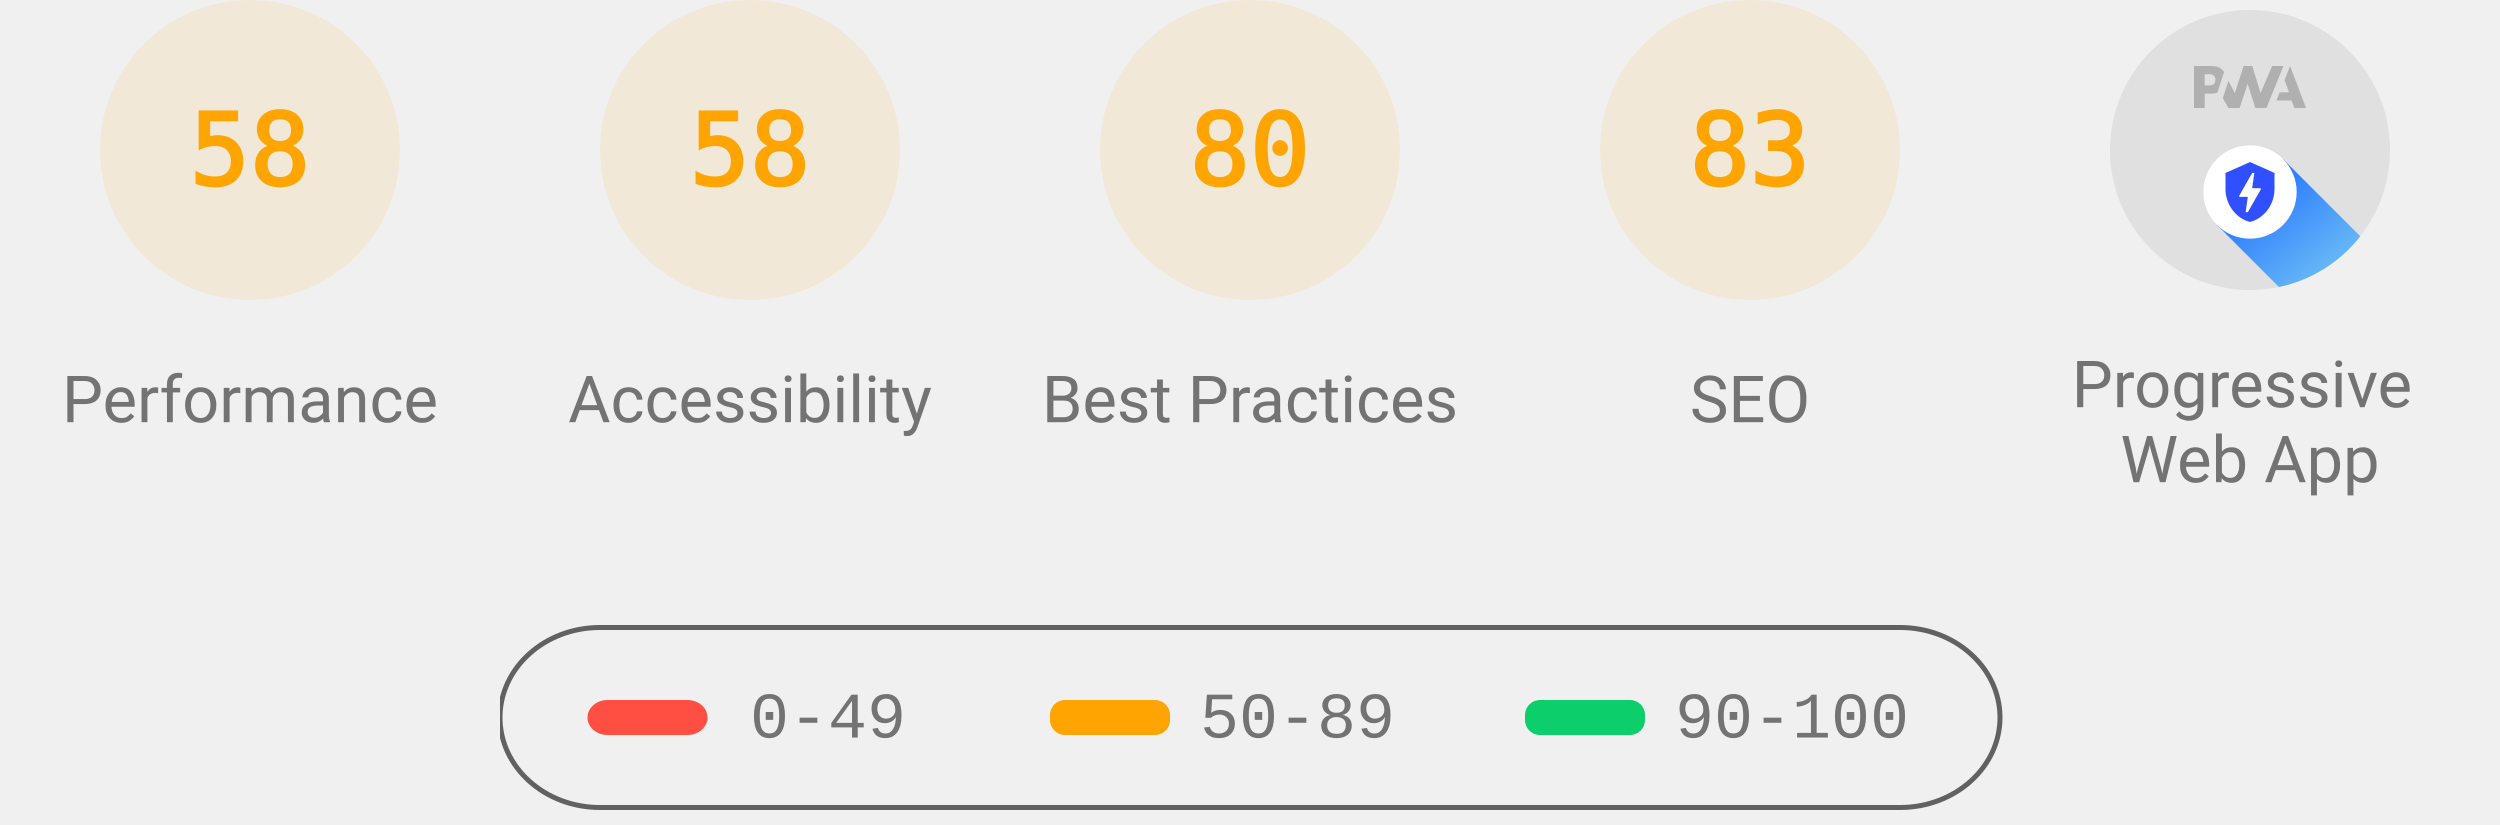
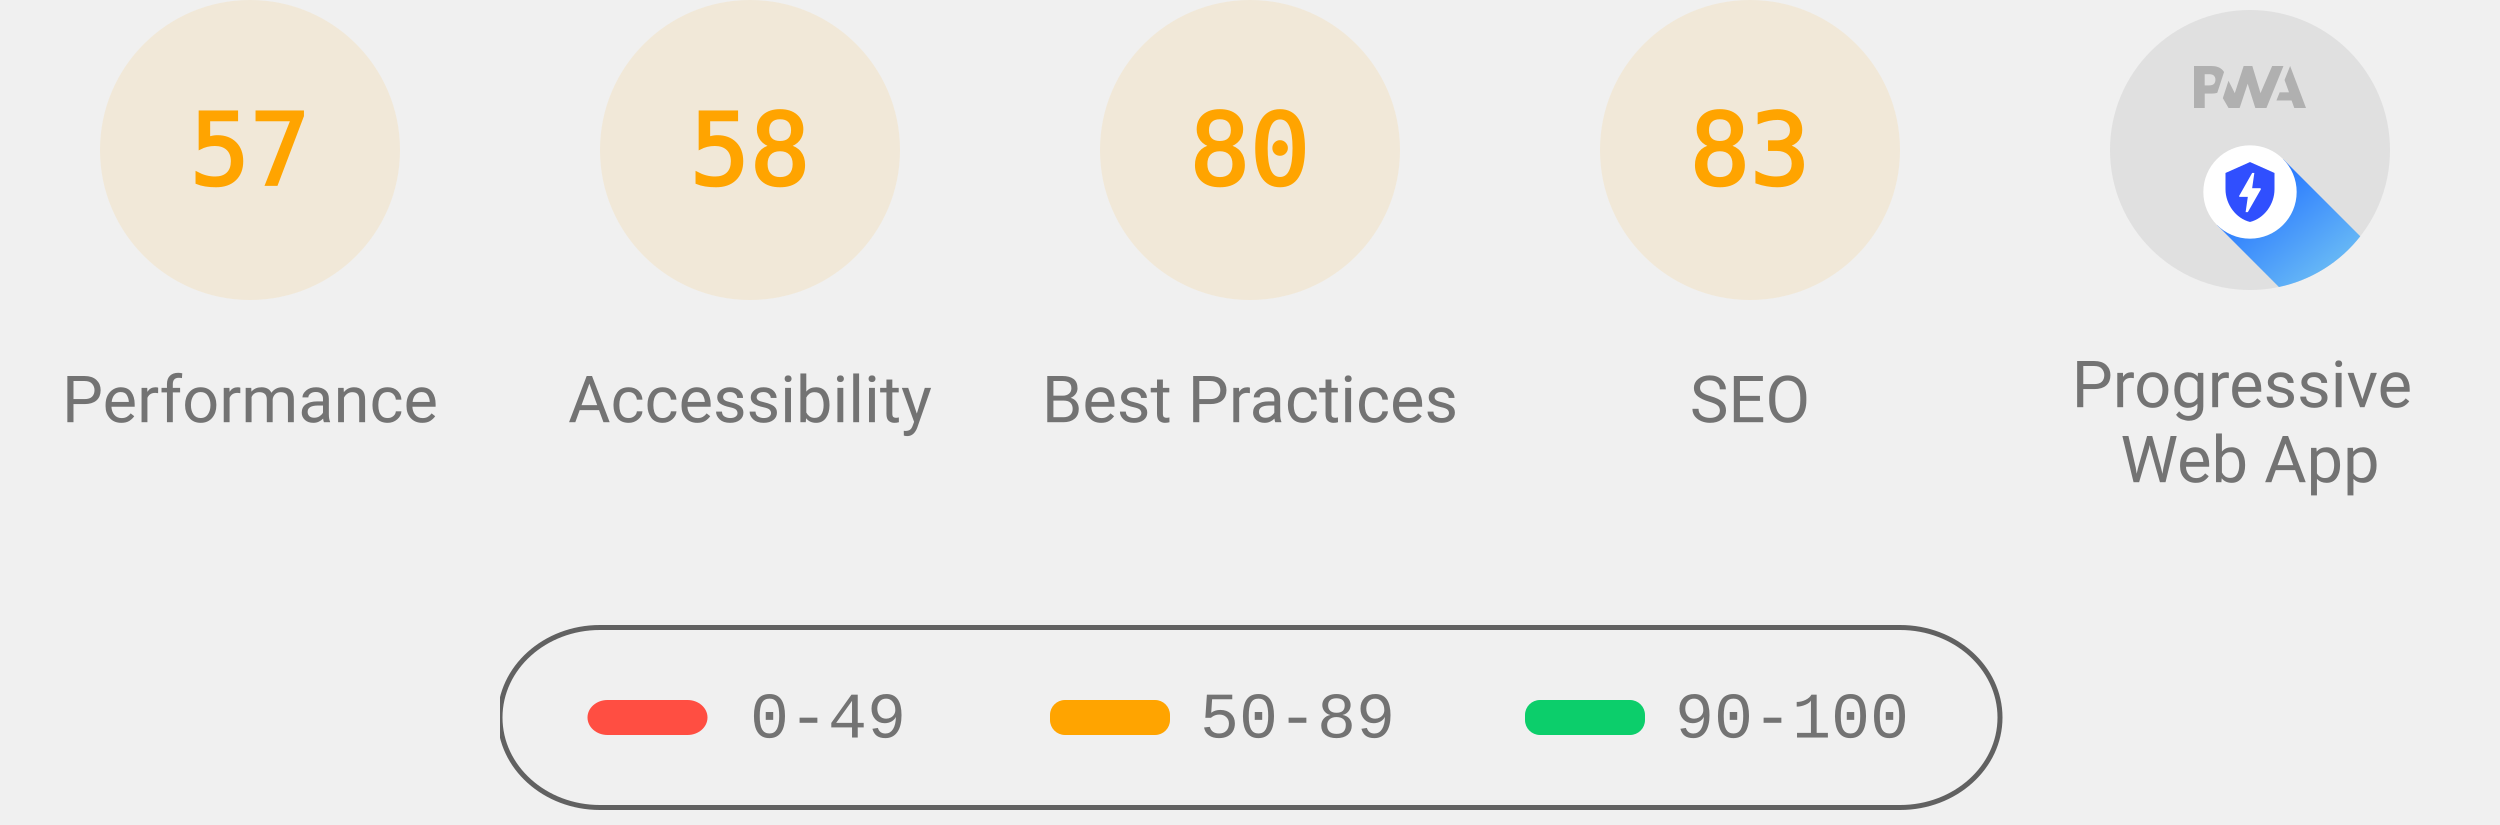
<svg xmlns="http://www.w3.org/2000/svg" class="theme--agnostic" fill="none" width="1000" height="330">
  <style>
			.gauge-base {
				opacity: 0.1
			}

			.gauge-arc {
				fill: none;
				animation-delay: 250ms;
				stroke-linecap: round;
				transform: rotate(-90deg);
				transform-origin: 100px 60px;
				animation: load-gauge 1s ease forwards
			}

			.guage-text {
				font-size: 40px;
				font-family: monospace;
				text-align: center
			}

			.guage-red {
				color: #ff4e42;
				fill: #ff4e42;
				stroke: #ff4e42
			}
			.guage-orange {
				color: #ffa400;
				fill: #ffa400;
				stroke: #ffa400
			}
			.guage-green {
				color: #0cce6b;
				fill: #0cce6b;
				stroke: #0cce6b
			}
			.theme--agnostic .guage-undefined {
				color: #5c5c5c;
				fill: #5c5c5c;
				stroke: #5c5c5c
			}
			.theme--light .guage-undefined {
				color: #1e1e1e;
				fill: #1e1e1e;
				stroke: #1e1e1e
			}
			.theme--dark .guage-undefined {
				color: #f5f5f5;
				fill: #f5f5f5;
				stroke: #f5f5f5
			}

			.guage-title {
				stroke: none;
				font-size: 26px;
				line-height: 26px;
				font-family: Roboto, Halvetica, Arial, sans-serif
			}
			.metric.guage-title {
				font-family: 'Courier New', Courier, monospace
			}
			.theme--agnostic .guage-title {
				color: #737373;
				fill: #737373
			}
			.theme--light .guage-title {
				color: #212121;
				fill: #212121
			}
			.theme--dark .guage-title {
				color: #f5f5f5;
				fill: #f5f5f5
			}

			@keyframes load-gauge {
				from {
					stroke-dasharray: 0 352.858
				}
			}
			.lh-gauge--pwa__disc {
				fill: #e0e0e0
			}
			.lh-gauge--pwa__logo {
				position: relative;
				fill: #b0b0b0
			}
			.lh-gauge--pwa__invisible {
				display: none
			}
			.lh-gauge--pwa__visible {
				display: inline
			}
			.guage-invisible {
				display: none
			}
			.lh-gauge--pwa__logo--primary-color {
				fill: #304ffe
			}
			.theme--agnostic .lh-gauge--pwa__logo--secondary-color {
				fill: #787878
			}
			.theme--light .lh-gauge--pwa__logo--secondary-color {
				fill: #3d3d3d
			}
			.theme--dark .lh-gauge--pwa__logo--secondary-color {
				fill: #d8b6b6
			}
			.theme--light #svg_2 {
				stroke: #00000022
			}
			.theme--agnostic #svg_2 {
				stroke: #616161
			}
			.theme--light #svg_2 {
				stroke: #00000022
			}
			.theme--dark #svg_2 {
				stroke: #f5f5f566
			}
		</style>
  <svg class="guage-div guage-perf guage-orange" viewBox="0 0 200 200" width="200" height="200" x="0" y="0">
    <circle class="gauge-base" r="56" cx="100" cy="60" stroke-width="8" />
-     <circle class="gauge-arc guage-arc-1" r="56" cx="100" cy="60" stroke-width="8" style="stroke-dasharray: 204.078, 351.858;" />
-     <text class="guage-text" x="100px" y="60px" alignment-baseline="central" dominant-baseline="central" text-anchor="middle">58</text>
+     <circle class="gauge-arc guage-arc-1" r="56" cx="100" cy="60" stroke-width="8" style="stroke-dasharray: 200.559, 351.858;" />
+     <text class="guage-text" x="100px" y="60px" alignment-baseline="central" dominant-baseline="central" text-anchor="middle">57</text>
    <text class="guage-title" x="100px" y="160px" alignment-baseline="central" dominant-baseline="central" text-anchor="middle">Performance</text>
  </svg>
  <svg class="guage-div guage-acc guage-orange" viewBox="0 0 200 200" width="200" height="200" x="200" y="0">
    <circle class="gauge-base" r="56" cx="100" cy="60" stroke-width="8" />
    <circle class="gauge-arc guage-arc-2" r="56" cx="100" cy="60" stroke-width="8" style="stroke-dasharray: 204.078, 351.858;" />
    <text class="guage-text" x="100px" y="60px" alignment-baseline="central" dominant-baseline="central" text-anchor="middle">58</text>
    <text class="guage-title" x="100px" y="160px" alignment-baseline="central" dominant-baseline="central" text-anchor="middle">Accessibility</text>
  </svg>
  <svg class="guage-div guage-best guage-orange" viewBox="0 0 200 200" width="200" height="200" x="400" y="0">
    <circle class="gauge-base" r="56" cx="100" cy="60" stroke-width="8" />
    <circle class="gauge-arc guage-arc-3" r="56" cx="100" cy="60" stroke-width="8" style="stroke-dasharray: 281.486, 351.858;" />
    <text class="guage-text" x="100px" y="60px" alignment-baseline="central" dominant-baseline="central" text-anchor="middle">80</text>
    <text class="guage-title" x="100px" y="160px" alignment-baseline="central" dominant-baseline="central" text-anchor="middle">Best Practices</text>
  </svg>
  <svg class="guage-div guage-seo guage-orange" viewBox="0 0 200 200" width="200" height="200" x="600" y="0">
    <circle class="gauge-base" r="56" cx="100" cy="60" stroke-width="8" />
    <circle class="gauge-arc guage-arc-4" r="56" cx="100" cy="60" stroke-width="8" style="stroke-dasharray: 292.042, 351.858;" />
    <text class="guage-text" x="100px" y="60px" alignment-baseline="central" dominant-baseline="central" text-anchor="middle">83</text>
    <text class="guage-title" x="100px" y="160px" alignment-baseline="central" dominant-baseline="central" text-anchor="middle">SEO</text>
  </svg>
  <svg class="guage-div guage-pwa " viewBox="0 0 200 200" width="200" height="200" x="800" y="0">
    <svg viewBox="0 0 60 60" width="112" height="112" x="44" y="4">
      <defs>
        <linearGradient id="lh-gauge--pwa__check-circle__gradient-0" x1="50%" y1="0%" x2="50%" y2="100%">
          <stop stop-color="#00C852" offset="0%" />
          <stop stop-color="#009688" offset="100%" />
        </linearGradient>
        <linearGradient id="lh-gauge--pwa__installable__shadow-gradient-0" x1="76.056%" x2="24.111%" y1="82.995%" y2="24.735%">
          <stop stop-color="#A5D6A7" offset="0%" />
          <stop stop-color="#80CBC4" offset="100%" />
        </linearGradient>
        <linearGradient id="lh-gauge--pwa__fast-reliable__shadow-gradient-0" x1="76.056%" y1="82.995%" x2="25.678%" y2="26.493%">
          <stop stop-color="#64B5F6" offset="0%" />
          <stop stop-color="#2979FF" offset="100%" />
        </linearGradient>
        <g id="lh-gauge--pwa__fast-reliable-badge-0">
          <circle fill="#FFFFFF" cx="10" cy="10" r="10" />
          <path fill="#304FFE" d="M10 3.58l5.25 2.34v3.5c0 3.23-2.24 6.26-5.25 7-3.01-.74-5.25-3.77-5.25-7v-3.5L10 3.58zm-.47 10.74l2.76-4.83.03-.07c.04-.08 0-.24-.22-.24h-1.64l.47-3.26h-.47l-2.7 4.77c-.02.01.05-.1-.04.05-.09.16-.1.31.18.31h1.63l-.47 3.27h.47z" />
        </g>
        <g id="lh-gauge--pwa__installable-badge-0">
          <circle fill="#FFFFFF" cx="10" cy="10" r="10" />
          <path fill="#009688" d="M10 4.167A5.835 5.835 0 0 0 4.167 10 5.835 5.835 0 0 0 10 15.833 5.835 5.835 0 0 0 15.833 10 5.835 5.835 0 0 0 10 4.167zm2.917 6.416h-2.334v2.334H9.417v-2.334H7.083V9.417h2.334V7.083h1.166v2.334h2.334v1.166z" />
        </g>
      </defs>
      <g stroke="none" fill-rule="nonzero">
        <circle class="lh-gauge--pwa__disc" cx="30" cy="30" r="30" />
        <g class="lh-gauge--pwa__logo">
          <path d="M35.66 19.39l.7-1.75h2L37.4 15 38.6 12l3.4 9h-2.51l-.58-1.61z" />
          <path d="M33.52 21l3.65-9h-2.42l-2.5 5.82L30.5 12h-1.86l-1.9 5.82-1.35-2.65-1.21 3.72L25.4 21h2.38l1.72-5.2 1.64 5.2z" />
          <path fill-rule="nonzero" d="M20.3 17.91h1.48c.45 0 .85-.05 1.2-.15l.39-1.18 1.07-3.3a2.64 2.64 0 0 0-.28-.37c-.55-.6-1.36-.91-2.42-.91H18v9h2.3V17.9zm1.96-3.84c.22.22.33.5.33.87 0 .36-.1.65-.29.87-.2.23-.59.35-1.15.35h-.86v-2.41h.87c.52 0 .89.1 1.1.32z" />
        </g>
        <rect class="lh-gauge--pwa__component lh-gauge--pwa__na-line lh-gauge--pwa__invisible" fill="#FFFFFF" x="20" y="32" width="20" height="4" rx="2" />
        <g class="lh-gauge--pwa__component lh-gauge--pwa__fast-reliable-badge lh-gauge--pwa__visible" transform="translate(20, 29)">
          <path fill="url(#lh-gauge--pwa__fast-reliable__shadow-gradient-0)" d="M33.63 19.49A30 30 0 0 1 16.2 30.36L3 17.14 17.14 3l16.49 16.49z" />
          <use href="#lh-gauge--pwa__fast-reliable-badge-0" />
        </g>
        <g class="lh-gauge--pwa__component lh-gauge--pwa__installable-badge lh-gauge--pwa__invisible" transform="translate(20, 29)">
          <path fill="url(#lh-gauge--pwa__installable__shadow-gradient-0)" d="M33.629 19.487c-4.272 5.453-10.391 9.39-17.415 10.869L3 17.142 17.142 3 33.63 19.487z" />
          <use href="#lh-gauge--pwa__installable-badge-0" />
        </g>
        <g class="lh-gauge--pwa__component lh-gauge--pwa__fast-reliable-installable-badges lh-gauge--pwa__invisible">
          <g transform="translate(8, 29)">
            <path fill="url(#lh-gauge--pwa__fast-reliable__shadow-gradient-0)" d="M16.321 30.463L3 17.143 17.142 3l22.365 22.365A29.864 29.864 0 0 1 22 31c-1.942 0-3.84-.184-5.679-.537z" />
            <use href="#lh-gauge--pwa__fast-reliable-badge-0" />
          </g>
          <g transform="translate(32, 29)">
            <path fill="url(#lh-gauge--pwa__installable__shadow-gradient-0)" d="M25.982 11.84a30.107 30.107 0 0 1-13.08 15.203L3 17.143 17.142 3l8.84 8.84z" />
            <use href="#lh-gauge--pwa__installable-badge-0" />
          </g>
        </g>
        <g class="lh-gauge--pwa__component lh-gauge--pwa__check-circle lh-gauge--pwa__invisible" transform="translate(18, 28)">
          <circle fill="#FFFFFF" cx="12" cy="12" r="12" />
          <path fill="url(#lh-gauge--pwa__check-circle__gradient-0)" d="M12 2a10 10 0 1 0 0 20 10 10 0 0 0 0-20zm-2 15l-5-5 1.41-1.41L10 14.17l7.59-7.59L19 8l-9 9z" />
        </g>
      </g>
    </svg>
    <text class="guage-title" y="160px" alignment-baseline="central" dominant-baseline="central" text-anchor="middle">
      <tspan x="100px" dy="-6px">Progressive</tspan>
      <tspan x="100px" dy="30px">Web App</tspan>
    </text>
  </svg>
  <svg width="604" height="76" x="200" y="250">
    <g>
      <rect fill="none" id="canvas_background" height="80" width="604" y="-1" x="-1" />
      <g display="none" overflow="visible" y="0" x="0" height="100%" width="100%" id="canvasGrid">
        <rect fill="url(#gridpattern)" stroke-width="0" y="0" x="0" height="100%" width="100%" />
      </g>
    </g>
    <g>
      <rect fill-opacity="0" stroke-width="2" rx="40" id="svg_2" height="72" width="600" y="1" x="0" fill="#000000" />
      <rect stroke="#000" rx="8" id="svg_3" height="14" width="48" y="30" x="35" stroke-opacity="null" stroke-width="0" fill="#ff4e42" />
      <rect stroke="#000" rx="6" id="svg_4" height="14" width="48" y="30" x="220" stroke-opacity="null" stroke-width="0" fill="#ffa400" />
      <rect stroke="#000" rx="6" id="svg_5" height="14" width="48" y="30" x="410" stroke-opacity="null" stroke-width="0" fill="#0cce6b" />
      <text class="metric guage-title" xml:space="preserve" text-anchor="start" font-size="26" id="svg_6" y="45" x="100" stroke-opacity="null" stroke-width="0" stroke="#000">0-49</text>
      <text class="metric guage-title" xml:space="preserve" text-anchor="start" font-size="26" id="svg_7" y="45" x="280" stroke-opacity="null" stroke-width="0" stroke="#000">50-89</text>
      <text class="metric guage-title" xml:space="preserve" text-anchor="start" font-size="26" id="svg_8" y="45" x="470" stroke-opacity="null" stroke-width="0" stroke="#000">90-100</text>
    </g>
  </svg>
</svg>
